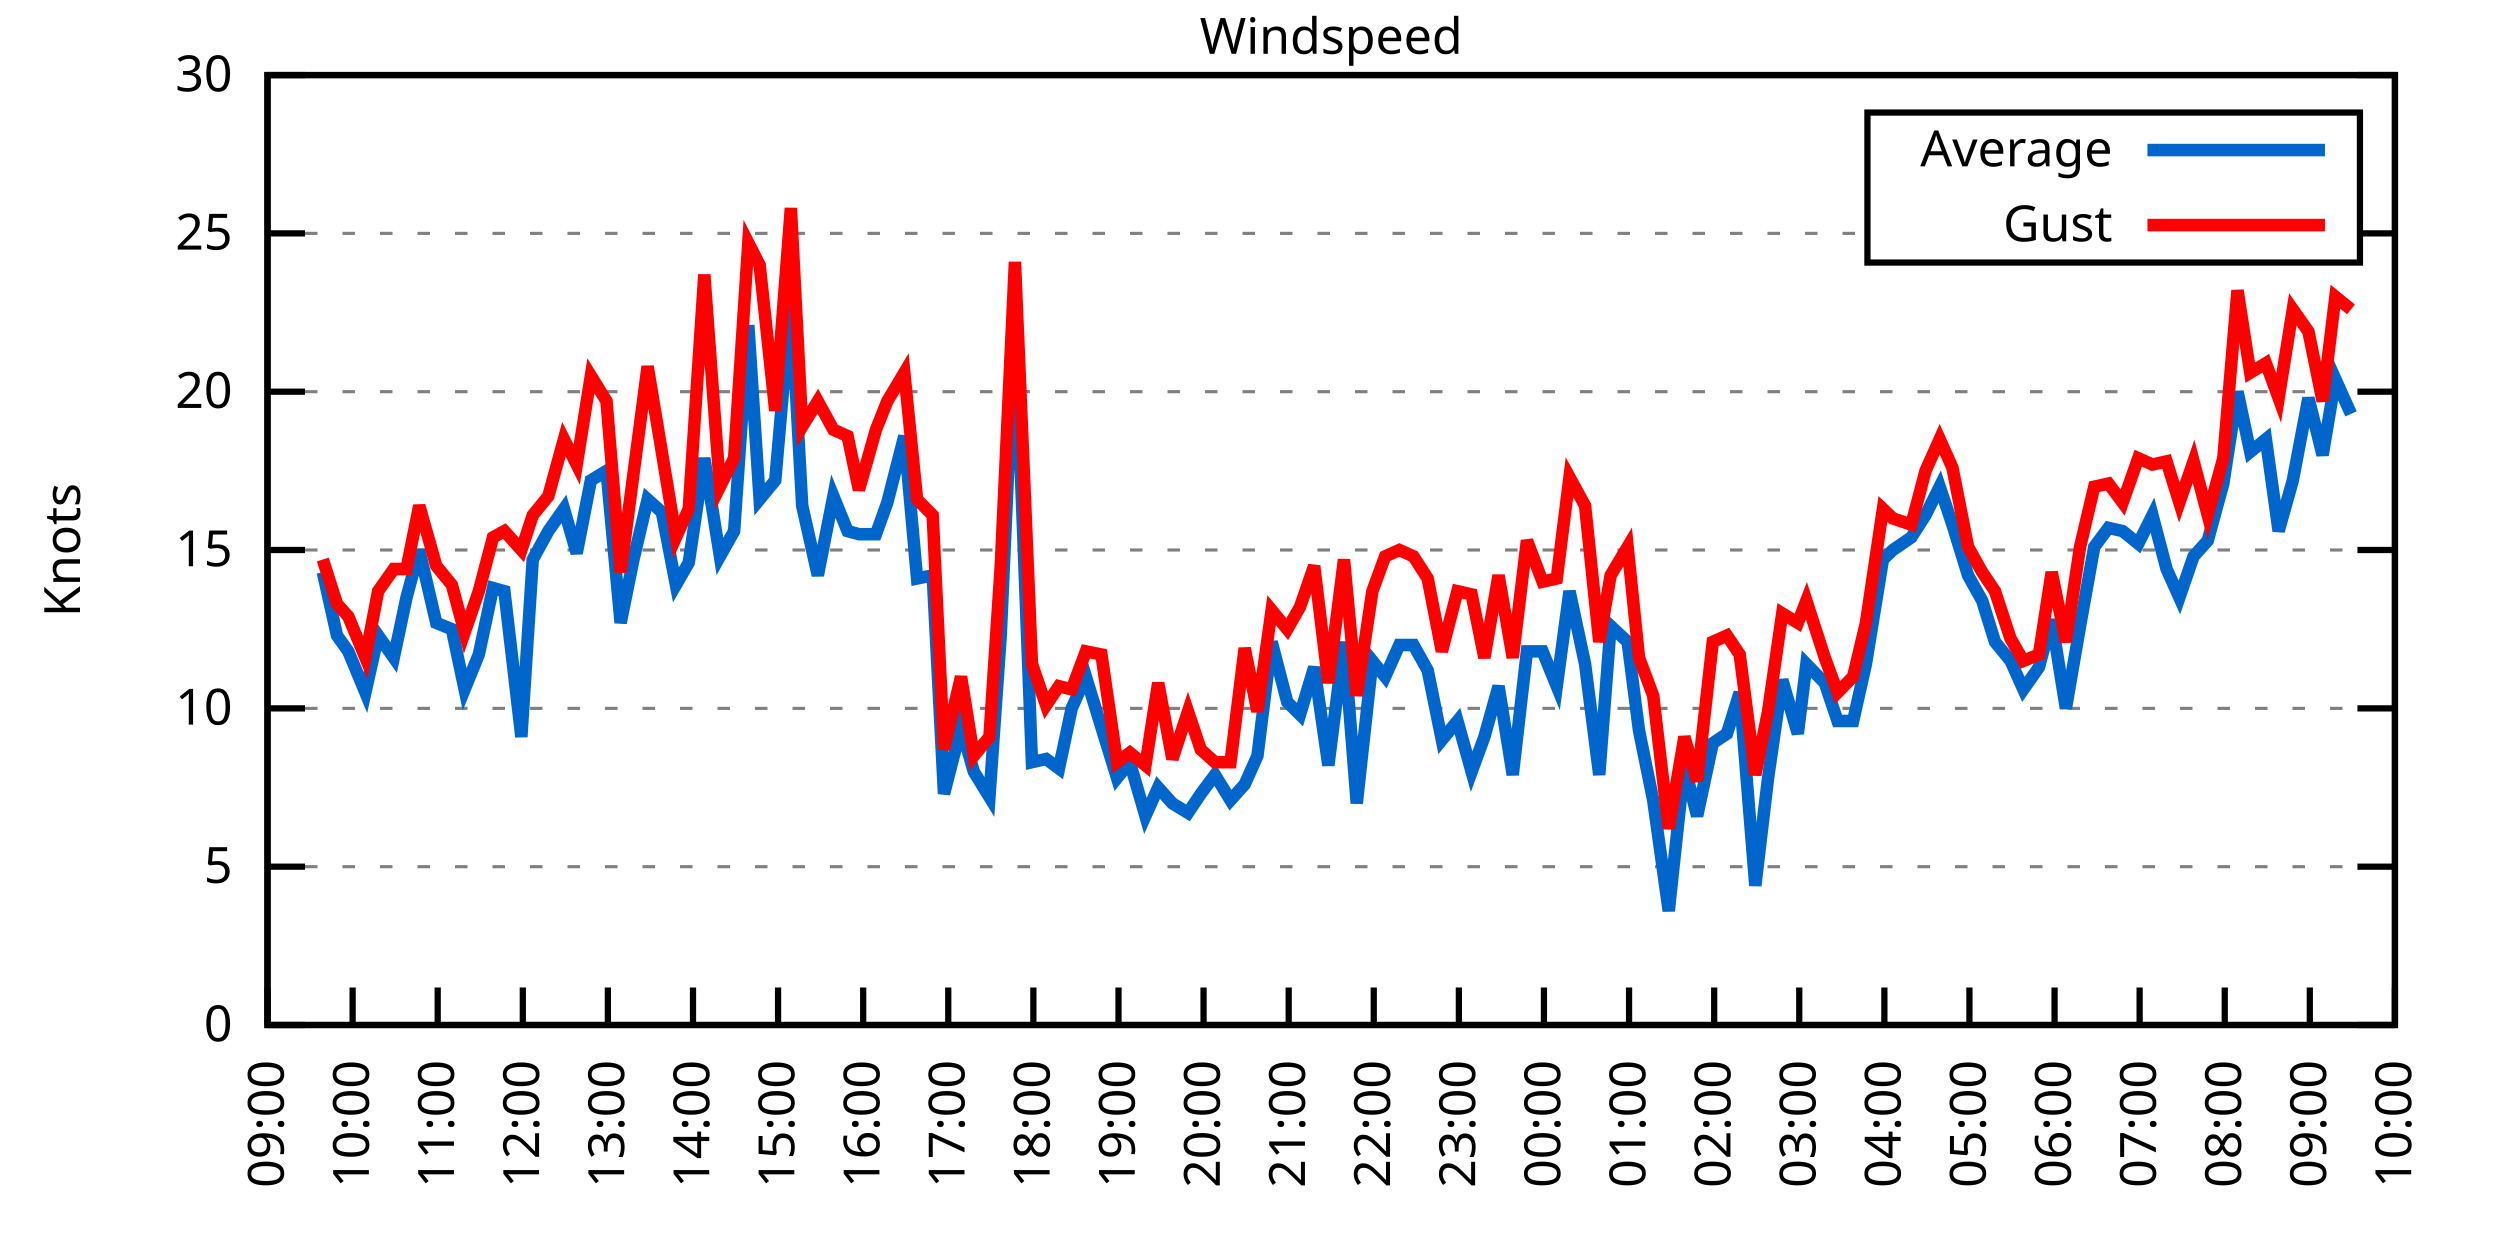
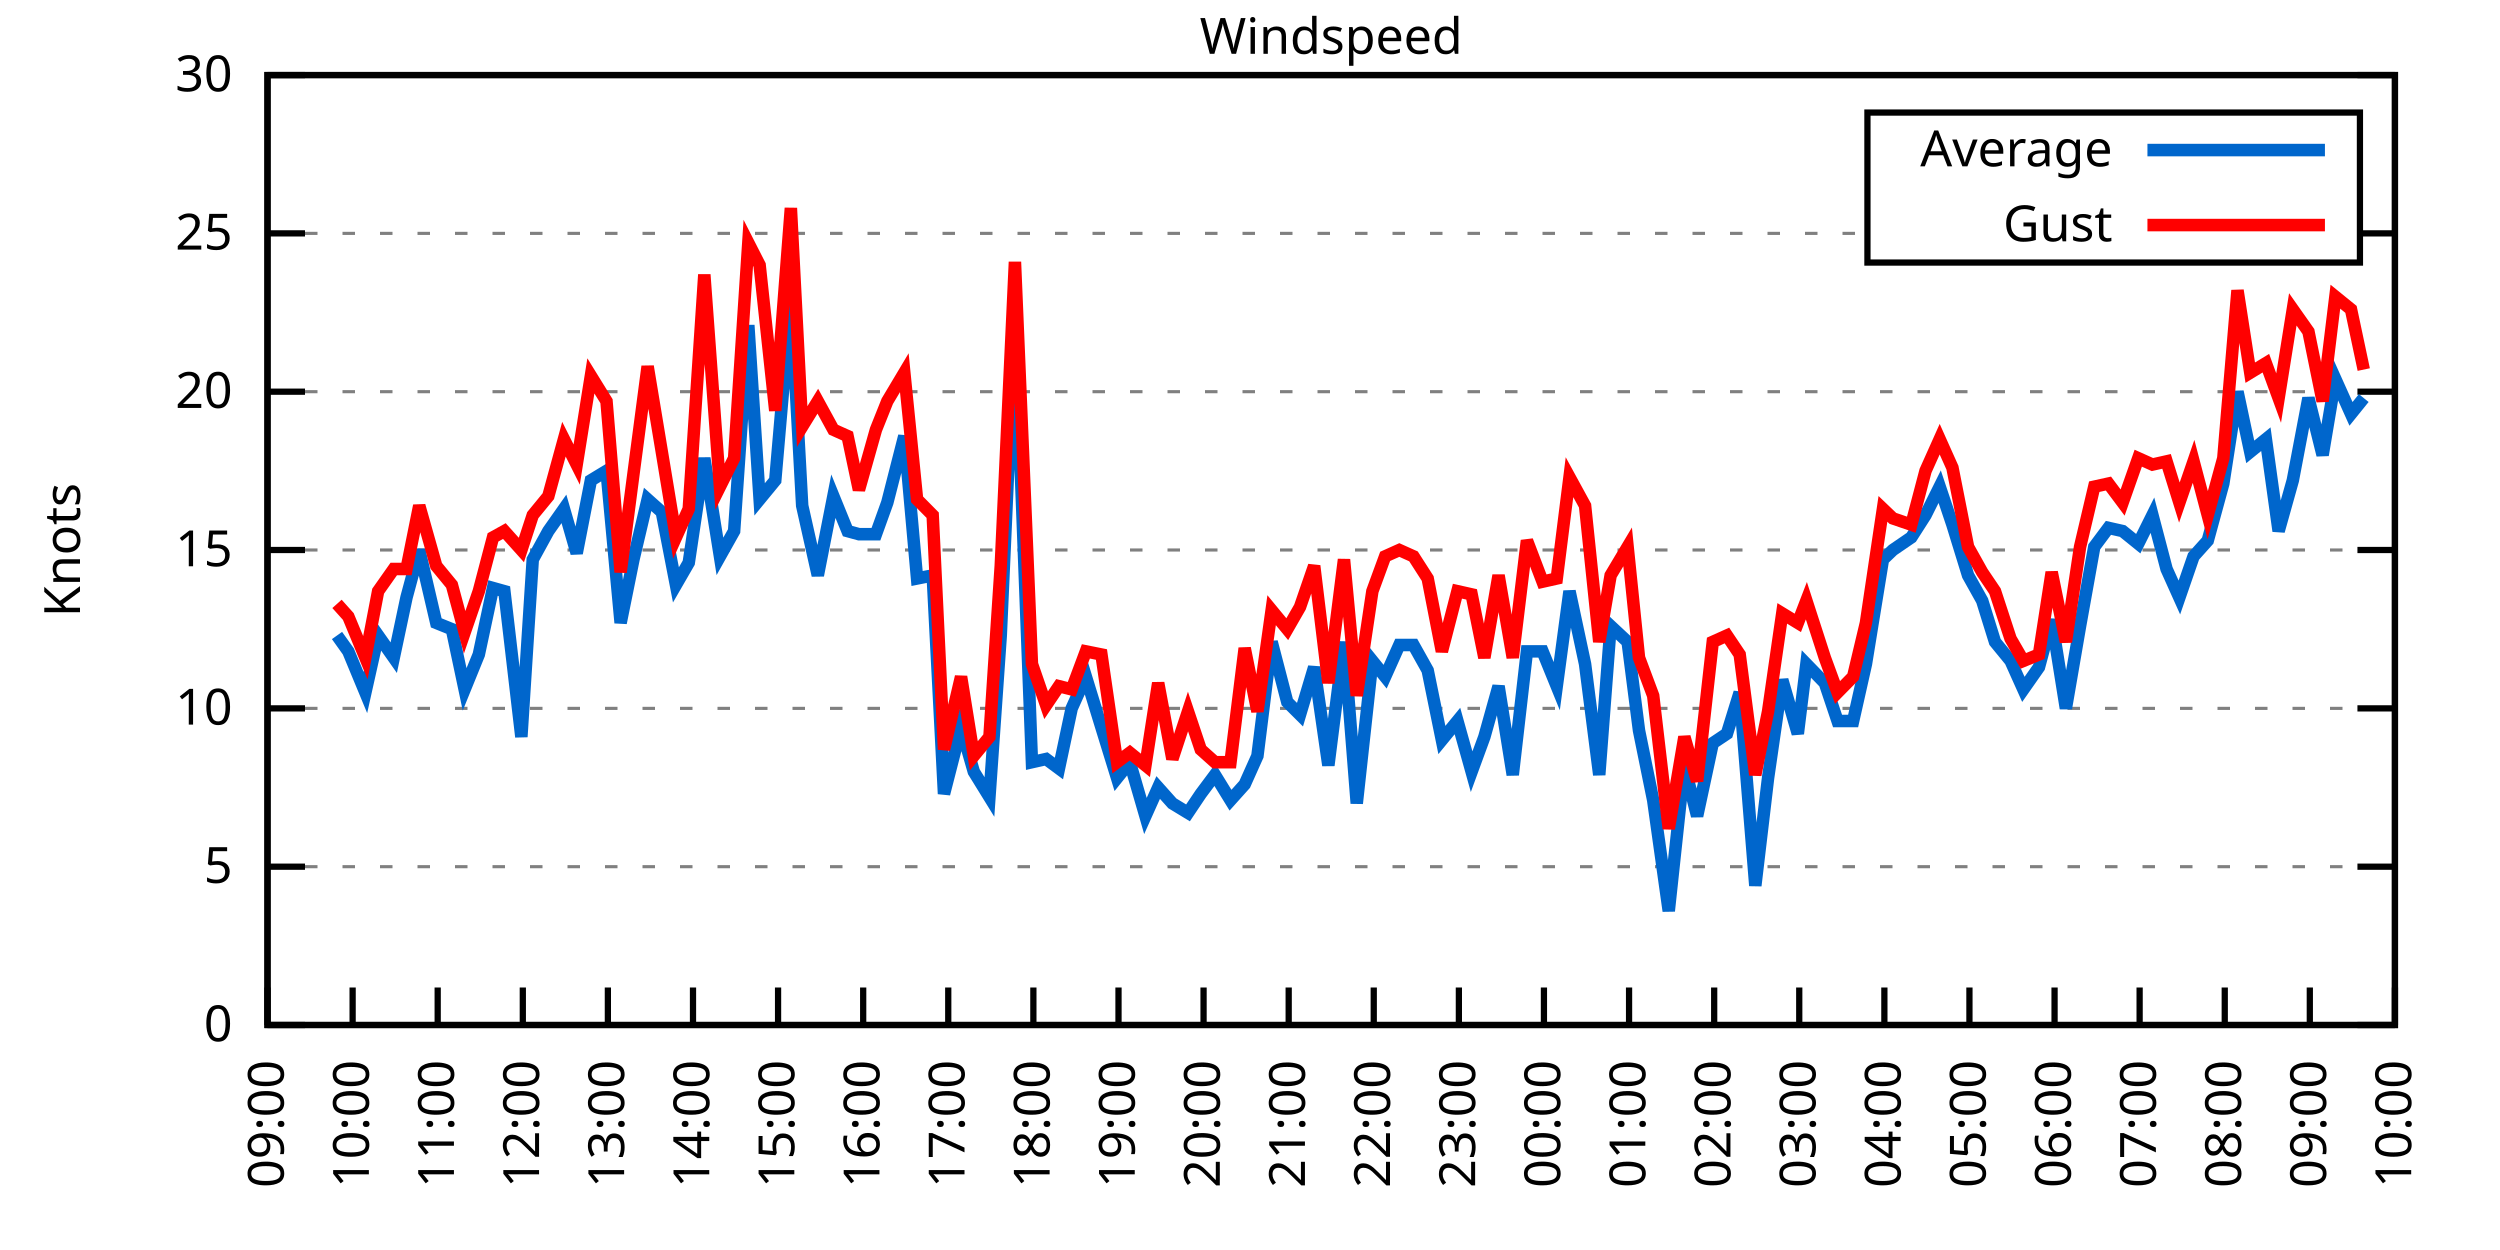
<svg xmlns="http://www.w3.org/2000/svg" xmlns:xlink="http://www.w3.org/1999/xlink" width="400" height="200" viewBox="0 0 400 200">
  <g id="gnuplot_canvas">
    <rect x="0" y="0" width="400" height="200" fill="none" />
    <defs>
      <circle id="gpDot" r="0.5" stroke-width="0.5" stroke="currentColor" />
      <path id="gpPt0" stroke-width="0.333" stroke="currentColor" d="M-1,0 h2 M0,-1 v2" />
      <path id="gpPt1" stroke-width="0.333" stroke="currentColor" d="M-1,-1 L1,1 M1,-1 L-1,1" />
      <path id="gpPt2" stroke-width="0.333" stroke="currentColor" d="M-1,0 L1,0 M0,-1 L0,1 M-1,-1 L1,1 M-1,1 L1,-1" />
      <rect id="gpPt3" stroke-width="0.333" stroke="currentColor" x="-1" y="-1" width="2" height="2" />
      <rect id="gpPt4" stroke-width="0.333" stroke="currentColor" fill="currentColor" x="-1" y="-1" width="2" height="2" />
      <circle id="gpPt5" stroke-width="0.333" stroke="currentColor" cx="0" cy="0" r="1" />
      <use xlink:href="#gpPt5" id="gpPt6" fill="currentColor" stroke="none" />
      <path id="gpPt7" stroke-width="0.333" stroke="currentColor" d="M0,-1.33 L-1.33,0.67 L1.33,0.67 z" />
      <use xlink:href="#gpPt7" id="gpPt8" fill="currentColor" stroke="none" />
      <use xlink:href="#gpPt7" id="gpPt9" stroke="currentColor" transform="rotate(180)" />
      <use xlink:href="#gpPt9" id="gpPt10" fill="currentColor" stroke="none" />
      <use xlink:href="#gpPt3" id="gpPt11" stroke="currentColor" transform="rotate(45)" />
      <use xlink:href="#gpPt11" id="gpPt12" fill="currentColor" stroke="none" />
      <path id="gpPt13" stroke-width="0.333" stroke="currentColor" d="M0,1.330 L1.265,0.411 L0.782,-1.067 L-0.782,-1.076 L-1.265,0.411 z" />
      <use xlink:href="#gpPt13" id="gpPt14" fill="currentColor" stroke="none" />
      <filter id="textbox" filterUnits="objectBoundingBox" x="0" y="0" height="1" width="1">
        <feFlood flood-color="white" flood-opacity="1" result="bgnd" />
        <feComposite in="SourceGraphic" in2="bgnd" operator="atop" />
      </filter>
      <filter id="greybox" filterUnits="objectBoundingBox" x="0" y="0" height="1" width="1">
        <feFlood flood-color="lightgrey" flood-opacity="1" result="grey" />
        <feComposite in="SourceGraphic" in2="grey" operator="atop" />
      </filter>
    </defs>
    <g fill="none" color="white" stroke="currentColor" stroke-width="1.00" stroke-linecap="butt" stroke-linejoin="miter">
</g>
    <g fill="none" color="black" stroke="currentColor" stroke-width="1.00" stroke-linecap="butt" stroke-linejoin="miter">
      <g stroke="none" shape-rendering="crispEdges">
        <polygon fill="rgb(255, 255, 255)" points="42.80,164.00 383.18,164.00 383.18,12.02 42.80,12.02 " />
      </g>
    </g>
    <g fill="none" color="black" stroke="currentColor" stroke-width="1.00" stroke-linecap="butt" stroke-linejoin="miter">
</g>
    <g fill="none" color="black" stroke="black" stroke-width="0.50" stroke-linecap="butt" stroke-linejoin="miter">
</g>
    <g fill="none" color="gray" stroke="currentColor" stroke-width="0.50" stroke-linecap="butt" stroke-linejoin="miter">
      <path stroke="gray" stroke-dasharray="2,4" class="gridline" d="M42.80,164.00 L383.19,164.00  " />
    </g>
    <g fill="none" color="gray" stroke="gray" stroke-width="1.00" stroke-linecap="butt" stroke-linejoin="miter">
</g>
    <g fill="none" color="black" stroke="currentColor" stroke-width="1.00" stroke-linecap="butt" stroke-linejoin="miter">
      <path stroke="black" d="M42.80,164.00 L48.80,164.00 M383.19,164.00 L377.19,164.00  " />
      <g transform="translate(37.20,166.60)" stroke="none" fill="black" font-family="Sans" font-size="8.00" text-anchor="end">
        <text>
          <tspan font-family="Sans"> 0</tspan>
        </text>
      </g>
    </g>
    <g fill="none" color="black" stroke="currentColor" stroke-width="1.00" stroke-linecap="butt" stroke-linejoin="miter">
</g>
    <g fill="none" color="black" stroke="black" stroke-width="0.50" stroke-linecap="butt" stroke-linejoin="miter">
</g>
    <g fill="none" color="gray" stroke="currentColor" stroke-width="0.50" stroke-linecap="butt" stroke-linejoin="miter">
      <path stroke="gray" stroke-dasharray="2,4" class="gridline" d="M42.80,138.67 L383.19,138.67  " />
    </g>
    <g fill="none" color="gray" stroke="gray" stroke-width="1.00" stroke-linecap="butt" stroke-linejoin="miter">
</g>
    <g fill="none" color="black" stroke="currentColor" stroke-width="1.00" stroke-linecap="butt" stroke-linejoin="miter">
      <path stroke="black" d="M42.80,138.67 L48.80,138.67 M383.19,138.67 L377.19,138.67  " />
      <g transform="translate(37.20,141.27)" stroke="none" fill="black" font-family="Sans" font-size="8.00" text-anchor="end">
        <text>
          <tspan font-family="Sans"> 5</tspan>
        </text>
      </g>
    </g>
    <g fill="none" color="black" stroke="currentColor" stroke-width="1.00" stroke-linecap="butt" stroke-linejoin="miter">
</g>
    <g fill="none" color="black" stroke="black" stroke-width="0.50" stroke-linecap="butt" stroke-linejoin="miter">
</g>
    <g fill="none" color="gray" stroke="currentColor" stroke-width="0.50" stroke-linecap="butt" stroke-linejoin="miter">
      <path stroke="gray" stroke-dasharray="2,4" class="gridline" d="M42.80,113.34 L383.19,113.34  " />
    </g>
    <g fill="none" color="gray" stroke="gray" stroke-width="1.00" stroke-linecap="butt" stroke-linejoin="miter">
</g>
    <g fill="none" color="black" stroke="currentColor" stroke-width="1.00" stroke-linecap="butt" stroke-linejoin="miter">
      <path stroke="black" d="M42.80,113.34 L48.80,113.34 M383.19,113.34 L377.19,113.34  " />
      <g transform="translate(37.20,115.94)" stroke="none" fill="black" font-family="Sans" font-size="8.00" text-anchor="end">
        <text>
          <tspan font-family="Sans"> 10</tspan>
        </text>
      </g>
    </g>
    <g fill="none" color="black" stroke="currentColor" stroke-width="1.00" stroke-linecap="butt" stroke-linejoin="miter">
</g>
    <g fill="none" color="black" stroke="black" stroke-width="0.50" stroke-linecap="butt" stroke-linejoin="miter">
</g>
    <g fill="none" color="gray" stroke="currentColor" stroke-width="0.50" stroke-linecap="butt" stroke-linejoin="miter">
      <path stroke="gray" stroke-dasharray="2,4" class="gridline" d="M42.80,88.00 L383.19,88.00  " />
    </g>
    <g fill="none" color="gray" stroke="gray" stroke-width="1.00" stroke-linecap="butt" stroke-linejoin="miter">
</g>
    <g fill="none" color="black" stroke="currentColor" stroke-width="1.00" stroke-linecap="butt" stroke-linejoin="miter">
      <path stroke="black" d="M42.80,88.00 L48.80,88.00 M383.19,88.00 L377.19,88.00  " />
      <g transform="translate(37.20,90.60)" stroke="none" fill="black" font-family="Sans" font-size="8.00" text-anchor="end">
        <text>
          <tspan font-family="Sans"> 15</tspan>
        </text>
      </g>
    </g>
    <g fill="none" color="black" stroke="currentColor" stroke-width="1.00" stroke-linecap="butt" stroke-linejoin="miter">
</g>
    <g fill="none" color="black" stroke="black" stroke-width="0.50" stroke-linecap="butt" stroke-linejoin="miter">
</g>
    <g fill="none" color="gray" stroke="currentColor" stroke-width="0.50" stroke-linecap="butt" stroke-linejoin="miter">
      <path stroke="gray" stroke-dasharray="2,4" class="gridline" d="M42.80,62.67 L383.19,62.67  " />
    </g>
    <g fill="none" color="gray" stroke="gray" stroke-width="1.00" stroke-linecap="butt" stroke-linejoin="miter">
</g>
    <g fill="none" color="black" stroke="currentColor" stroke-width="1.00" stroke-linecap="butt" stroke-linejoin="miter">
      <path stroke="black" d="M42.80,62.67 L48.80,62.67 M383.19,62.67 L377.19,62.67  " />
      <g transform="translate(37.20,65.27)" stroke="none" fill="black" font-family="Sans" font-size="8.00" text-anchor="end">
        <text>
          <tspan font-family="Sans"> 20</tspan>
        </text>
      </g>
    </g>
    <g fill="none" color="black" stroke="currentColor" stroke-width="1.00" stroke-linecap="butt" stroke-linejoin="miter">
</g>
    <g fill="none" color="black" stroke="black" stroke-width="0.50" stroke-linecap="butt" stroke-linejoin="miter">
</g>
    <g fill="none" color="gray" stroke="currentColor" stroke-width="0.50" stroke-linecap="butt" stroke-linejoin="miter">
      <path stroke="gray" stroke-dasharray="2,4" class="gridline" d="M42.80,37.34 L298.79,37.34 M377.59,37.34 L383.19,37.34  " />
    </g>
    <g fill="none" color="gray" stroke="gray" stroke-width="1.00" stroke-linecap="butt" stroke-linejoin="miter">
</g>
    <g fill="none" color="black" stroke="currentColor" stroke-width="1.00" stroke-linecap="butt" stroke-linejoin="miter">
      <path stroke="black" d="M42.80,37.34 L48.80,37.34 M383.19,37.34 L377.19,37.34  " />
      <g transform="translate(37.20,39.94)" stroke="none" fill="black" font-family="Sans" font-size="8.00" text-anchor="end">
        <text>
          <tspan font-family="Sans"> 25</tspan>
        </text>
      </g>
    </g>
    <g fill="none" color="black" stroke="currentColor" stroke-width="1.00" stroke-linecap="butt" stroke-linejoin="miter">
</g>
    <g fill="none" color="black" stroke="black" stroke-width="0.50" stroke-linecap="butt" stroke-linejoin="miter">
</g>
    <g fill="none" color="gray" stroke="currentColor" stroke-width="0.50" stroke-linecap="butt" stroke-linejoin="miter">
      <path stroke="gray" stroke-dasharray="2,4" class="gridline" d="M42.80,12.01 L383.19,12.01  " />
    </g>
    <g fill="none" color="gray" stroke="gray" stroke-width="1.00" stroke-linecap="butt" stroke-linejoin="miter">
</g>
    <g fill="none" color="black" stroke="currentColor" stroke-width="1.00" stroke-linecap="butt" stroke-linejoin="miter">
      <path stroke="black" d="M42.80,12.01 L48.80,12.01 M383.19,12.01 L377.19,12.01  " />
      <g transform="translate(37.20,14.61)" stroke="none" fill="black" font-family="Sans" font-size="8.00" text-anchor="end">
        <text>
          <tspan font-family="Sans"> 30</tspan>
        </text>
      </g>
    </g>
    <g fill="none" color="black" stroke="currentColor" stroke-width="1.00" stroke-linecap="butt" stroke-linejoin="miter">
      <path stroke="black" d="M42.80,164.00 L42.80,158.00  " />
      <g transform="translate(45.40,169.60) rotate(270.00)" stroke="none" fill="black" font-family="Sans" font-size="8.00" text-anchor="end">
        <text>
          <tspan font-family="Sans">09:00</tspan>
        </text>
      </g>
    </g>
    <g fill="none" color="black" stroke="currentColor" stroke-width="1.00" stroke-linecap="butt" stroke-linejoin="miter">
      <path stroke="black" d="M56.42,164.00 L56.42,158.00  " />
      <g transform="translate(59.02,169.60) rotate(270.00)" stroke="none" fill="black" font-family="Sans" font-size="8.00" text-anchor="end">
        <text>
          <tspan font-family="Sans">10:00</tspan>
        </text>
      </g>
    </g>
    <g fill="none" color="black" stroke="currentColor" stroke-width="1.00" stroke-linecap="butt" stroke-linejoin="miter">
      <path stroke="black" d="M70.03,164.00 L70.03,158.00  " />
      <g transform="translate(72.63,169.60) rotate(270.00)" stroke="none" fill="black" font-family="Sans" font-size="8.00" text-anchor="end">
        <text>
          <tspan font-family="Sans">11:00</tspan>
        </text>
      </g>
    </g>
    <g fill="none" color="black" stroke="currentColor" stroke-width="1.00" stroke-linecap="butt" stroke-linejoin="miter">
      <path stroke="black" d="M83.65,164.00 L83.65,158.00  " />
      <g transform="translate(86.25,169.60) rotate(270.00)" stroke="none" fill="black" font-family="Sans" font-size="8.00" text-anchor="end">
        <text>
          <tspan font-family="Sans">12:00</tspan>
        </text>
      </g>
    </g>
    <g fill="none" color="black" stroke="currentColor" stroke-width="1.00" stroke-linecap="butt" stroke-linejoin="miter">
      <path stroke="black" d="M97.26,164.00 L97.26,158.00  " />
      <g transform="translate(99.86,169.60) rotate(270.00)" stroke="none" fill="black" font-family="Sans" font-size="8.00" text-anchor="end">
        <text>
          <tspan font-family="Sans">13:00</tspan>
        </text>
      </g>
    </g>
    <g fill="none" color="black" stroke="currentColor" stroke-width="1.00" stroke-linecap="butt" stroke-linejoin="miter">
      <path stroke="black" d="M110.88,164.00 L110.88,158.00  " />
      <g transform="translate(113.48,169.60) rotate(270.00)" stroke="none" fill="black" font-family="Sans" font-size="8.00" text-anchor="end">
        <text>
          <tspan font-family="Sans">14:00</tspan>
        </text>
      </g>
    </g>
    <g fill="none" color="black" stroke="currentColor" stroke-width="1.00" stroke-linecap="butt" stroke-linejoin="miter">
      <path stroke="black" d="M124.49,164.00 L124.49,158.00  " />
      <g transform="translate(127.09,169.60) rotate(270.00)" stroke="none" fill="black" font-family="Sans" font-size="8.00" text-anchor="end">
        <text>
          <tspan font-family="Sans">15:00</tspan>
        </text>
      </g>
    </g>
    <g fill="none" color="black" stroke="currentColor" stroke-width="1.00" stroke-linecap="butt" stroke-linejoin="miter">
      <path stroke="black" d="M138.11,164.00 L138.11,158.00  " />
      <g transform="translate(140.71,169.60) rotate(270.00)" stroke="none" fill="black" font-family="Sans" font-size="8.00" text-anchor="end">
        <text>
          <tspan font-family="Sans">16:00</tspan>
        </text>
      </g>
    </g>
    <g fill="none" color="black" stroke="currentColor" stroke-width="1.00" stroke-linecap="butt" stroke-linejoin="miter">
      <path stroke="black" d="M151.72,164.00 L151.72,158.00  " />
      <g transform="translate(154.32,169.60) rotate(270.00)" stroke="none" fill="black" font-family="Sans" font-size="8.00" text-anchor="end">
        <text>
          <tspan font-family="Sans">17:00</tspan>
        </text>
      </g>
    </g>
    <g fill="none" color="black" stroke="currentColor" stroke-width="1.00" stroke-linecap="butt" stroke-linejoin="miter">
      <path stroke="black" d="M165.34,164.00 L165.34,158.00  " />
      <g transform="translate(167.94,169.60) rotate(270.00)" stroke="none" fill="black" font-family="Sans" font-size="8.00" text-anchor="end">
        <text>
          <tspan font-family="Sans">18:00</tspan>
        </text>
      </g>
    </g>
    <g fill="none" color="black" stroke="currentColor" stroke-width="1.00" stroke-linecap="butt" stroke-linejoin="miter">
      <path stroke="black" d="M178.96,164.00 L178.96,158.00  " />
      <g transform="translate(181.56,169.60) rotate(270.00)" stroke="none" fill="black" font-family="Sans" font-size="8.00" text-anchor="end">
        <text>
          <tspan font-family="Sans">19:00</tspan>
        </text>
      </g>
    </g>
    <g fill="none" color="black" stroke="currentColor" stroke-width="1.00" stroke-linecap="butt" stroke-linejoin="miter">
      <path stroke="black" d="M192.57,164.00 L192.57,158.00  " />
      <g transform="translate(195.17,169.60) rotate(270.00)" stroke="none" fill="black" font-family="Sans" font-size="8.00" text-anchor="end">
        <text>
          <tspan font-family="Sans">20:00</tspan>
        </text>
      </g>
    </g>
    <g fill="none" color="black" stroke="currentColor" stroke-width="1.00" stroke-linecap="butt" stroke-linejoin="miter">
      <path stroke="black" d="M206.19,164.00 L206.19,158.00  " />
      <g transform="translate(208.79,169.60) rotate(270.00)" stroke="none" fill="black" font-family="Sans" font-size="8.00" text-anchor="end">
        <text>
          <tspan font-family="Sans">21:00</tspan>
        </text>
      </g>
    </g>
    <g fill="none" color="black" stroke="currentColor" stroke-width="1.00" stroke-linecap="butt" stroke-linejoin="miter">
      <path stroke="black" d="M219.80,164.00 L219.80,158.00  " />
      <g transform="translate(222.40,169.60) rotate(270.00)" stroke="none" fill="black" font-family="Sans" font-size="8.00" text-anchor="end">
        <text>
          <tspan font-family="Sans">22:00</tspan>
        </text>
      </g>
    </g>
    <g fill="none" color="black" stroke="currentColor" stroke-width="1.00" stroke-linecap="butt" stroke-linejoin="miter">
      <path stroke="black" d="M233.42,164.00 L233.42,158.00  " />
      <g transform="translate(236.02,169.60) rotate(270.00)" stroke="none" fill="black" font-family="Sans" font-size="8.00" text-anchor="end">
        <text>
          <tspan font-family="Sans">23:00</tspan>
        </text>
      </g>
    </g>
    <g fill="none" color="black" stroke="currentColor" stroke-width="1.00" stroke-linecap="butt" stroke-linejoin="miter">
      <path stroke="black" d="M247.03,164.00 L247.03,158.00  " />
      <g transform="translate(249.63,169.60) rotate(270.00)" stroke="none" fill="black" font-family="Sans" font-size="8.00" text-anchor="end">
        <text>
          <tspan font-family="Sans">00:00</tspan>
        </text>
      </g>
    </g>
    <g fill="none" color="black" stroke="currentColor" stroke-width="1.00" stroke-linecap="butt" stroke-linejoin="miter">
      <path stroke="black" d="M260.65,164.00 L260.65,158.00  " />
      <g transform="translate(263.25,169.60) rotate(270.00)" stroke="none" fill="black" font-family="Sans" font-size="8.00" text-anchor="end">
        <text>
          <tspan font-family="Sans">01:00</tspan>
        </text>
      </g>
    </g>
    <g fill="none" color="black" stroke="currentColor" stroke-width="1.00" stroke-linecap="butt" stroke-linejoin="miter">
      <path stroke="black" d="M274.27,164.00 L274.27,158.00  " />
      <g transform="translate(276.87,169.60) rotate(270.00)" stroke="none" fill="black" font-family="Sans" font-size="8.00" text-anchor="end">
        <text>
          <tspan font-family="Sans">02:00</tspan>
        </text>
      </g>
    </g>
    <g fill="none" color="black" stroke="currentColor" stroke-width="1.00" stroke-linecap="butt" stroke-linejoin="miter">
      <path stroke="black" d="M287.88,164.00 L287.88,158.00  " />
      <g transform="translate(290.48,169.60) rotate(270.00)" stroke="none" fill="black" font-family="Sans" font-size="8.00" text-anchor="end">
        <text>
          <tspan font-family="Sans">03:00</tspan>
        </text>
      </g>
    </g>
    <g fill="none" color="black" stroke="currentColor" stroke-width="1.00" stroke-linecap="butt" stroke-linejoin="miter">
      <path stroke="black" d="M301.50,164.00 L301.50,158.00  " />
      <g transform="translate(304.10,169.60) rotate(270.00)" stroke="none" fill="black" font-family="Sans" font-size="8.00" text-anchor="end">
        <text>
          <tspan font-family="Sans">04:00</tspan>
        </text>
      </g>
    </g>
    <g fill="none" color="black" stroke="currentColor" stroke-width="1.00" stroke-linecap="butt" stroke-linejoin="miter">
      <path stroke="black" d="M315.11,164.00 L315.11,158.00  " />
      <g transform="translate(317.71,169.60) rotate(270.00)" stroke="none" fill="black" font-family="Sans" font-size="8.00" text-anchor="end">
        <text>
          <tspan font-family="Sans">05:00</tspan>
        </text>
      </g>
    </g>
    <g fill="none" color="black" stroke="currentColor" stroke-width="1.00" stroke-linecap="butt" stroke-linejoin="miter">
      <path stroke="black" d="M328.73,164.00 L328.73,158.00  " />
      <g transform="translate(331.33,169.60) rotate(270.00)" stroke="none" fill="black" font-family="Sans" font-size="8.00" text-anchor="end">
        <text>
          <tspan font-family="Sans">06:00</tspan>
        </text>
      </g>
    </g>
    <g fill="none" color="black" stroke="currentColor" stroke-width="1.00" stroke-linecap="butt" stroke-linejoin="miter">
      <path stroke="black" d="M342.34,164.00 L342.34,158.00  " />
      <g transform="translate(344.94,169.60) rotate(270.00)" stroke="none" fill="black" font-family="Sans" font-size="8.00" text-anchor="end">
        <text>
          <tspan font-family="Sans">07:00</tspan>
        </text>
      </g>
    </g>
    <g fill="none" color="black" stroke="currentColor" stroke-width="1.00" stroke-linecap="butt" stroke-linejoin="miter">
      <path stroke="black" d="M355.96,164.00 L355.96,158.00  " />
      <g transform="translate(358.56,169.60) rotate(270.00)" stroke="none" fill="black" font-family="Sans" font-size="8.00" text-anchor="end">
        <text>
          <tspan font-family="Sans">08:00</tspan>
        </text>
      </g>
    </g>
    <g fill="none" color="black" stroke="currentColor" stroke-width="1.00" stroke-linecap="butt" stroke-linejoin="miter">
      <path stroke="black" d="M369.57,164.00 L369.57,158.00  " />
      <g transform="translate(372.17,169.60) rotate(270.00)" stroke="none" fill="black" font-family="Sans" font-size="8.00" text-anchor="end">
        <text>
          <tspan font-family="Sans">09:00</tspan>
        </text>
      </g>
    </g>
    <g fill="none" color="black" stroke="currentColor" stroke-width="1.00" stroke-linecap="butt" stroke-linejoin="miter">
      <path stroke="black" d="M383.19,164.00 L383.19,158.00  " />
      <g transform="translate(385.79,169.60) rotate(270.00)" stroke="none" fill="black" font-family="Sans" font-size="8.00" text-anchor="end">
        <text>
          <tspan font-family="Sans">10:00</tspan>
        </text>
      </g>
    </g>
    <g fill="none" color="black" stroke="currentColor" stroke-width="1.00" stroke-linecap="butt" stroke-linejoin="miter">
</g>
    <g fill="none" color="black" stroke="currentColor" stroke-width="1.00" stroke-linecap="butt" stroke-linejoin="miter">
      <path stroke="black" d="M42.80,12.01 L42.80,164.00 L383.19,164.00 L383.19,12.01 L42.80,12.01 Z  " />
    </g>
    <g fill="none" color="black" stroke="currentColor" stroke-width="1.00" stroke-linecap="butt" stroke-linejoin="miter">
</g>
    <g fill="none" color="black" stroke="currentColor" stroke-width="1.00" stroke-linecap="butt" stroke-linejoin="miter">
      <path stroke="black" d="M298.79,42.01 L298.79,18.01 L377.59,18.01 L377.59,42.01 L298.79,42.01 Z  " />
    </g>
    <g id="Windspeed_plot_1">
      <g fill="none" color="white" stroke="black" stroke-width="2.00" stroke-linecap="butt" stroke-linejoin="miter">
</g>
      <g fill="none" color="black" stroke="currentColor" stroke-width="2.00" stroke-linecap="butt" stroke-linejoin="miter">
        <g transform="translate(337.99,26.61)" stroke="none" fill="black" font-family="Sans" font-size="8.00" text-anchor="end">
          <text>
            <tspan font-family="Sans">Average</tspan>
          </text>
        </g>
      </g>
      <g fill="none" color="black" stroke="currentColor" stroke-width="2.00" stroke-linecap="butt" stroke-linejoin="miter">
-         <path stroke="rgb(  0, 102, 204)" d="M343.59,24.01 L371.99,24.01 M51.65,91.55 L53.92,101.68 L55.73,104.22 L58.46,110.80 L60.50,101.68 L63.00,105.23   L65.04,95.60 L67.08,88.00 L69.80,99.66 L72.30,100.67 L74.34,110.30 L76.61,104.72 L78.88,94.08 L80.70,94.59   L83.42,117.90 L85.24,89.52 L87.73,84.97 L90.23,81.42 L92.27,88.51 L94.54,76.86 L97.04,75.34 L99.30,99.66   L101.35,89.52 L103.62,79.90 L105.89,81.93 L108.15,93.58 L110.20,90.03 L112.69,73.31 L115.19,89.02 L117.46,84.97   L119.73,52.03 L121.54,79.90 L124.04,76.86 L126.54,47.98 L128.35,80.91 L130.85,92.06 L133.34,79.39 L135.61,84.97   L137.43,85.47 L140.15,85.47 L141.97,80.41 L144.69,69.77 L146.73,92.56 L149.23,92.06 L151.04,127.02 L153.77,116.38   L155.81,123.47 L158.31,127.52 L160.12,101.68 L162.39,51.02 L165.11,121.95 L167.38,121.44 L169.43,122.96 L171.47,113.34   L173.74,108.27 L176.23,116.38 L178.73,124.48 L180.77,121.95 L183.27,130.56 L185.31,126.00 L187.58,128.54 L190.08,130.06   L192.12,127.02 L194.39,123.98 L196.88,128.03 L199.15,125.50 L201.19,120.94 L203.46,102.70 L205.96,112.32 L208.00,114.35   L210.27,106.75 L212.54,122.46 L215.04,102.70 L217.08,128.54 L219.58,105.74 L221.62,108.27 L223.89,103.20 L226.16,103.20   L228.43,107.26 L230.70,118.40 L233.19,115.36 L235.46,123.47 L237.50,117.90 L239.77,109.79 L242.04,123.98 L244.31,104.22   L246.81,104.22 L249.08,109.79 L251.12,94.59 L253.61,106.24 L255.88,123.98 L257.70,100.16 L260.42,102.70 L262.24,116.88   L264.51,128.03 L267.00,145.76 L269.50,122.46 L271.54,130.56 L274.04,118.91 L276.31,117.39 L278.35,110.80 L280.85,141.71   L282.89,124.48 L285.16,108.78 L287.65,117.39 L289.02,106.24 L291.97,109.28 L294.01,115.36 L296.50,115.36 L298.55,106.24   L301.27,89.52 L302.86,88.00 L305.81,85.98 L308.08,82.43 L310.35,77.87 L312.39,83.95 L314.89,92.06 L317.15,96.11   L319.20,102.70 L321.69,105.74 L323.74,110.30 L326.23,106.75 L328.27,99.15 L330.54,113.34 L332.81,100.16 L335.08,87.50   L337.35,84.46 L339.62,84.97 L342.12,86.99 L344.39,82.43 L346.65,91.04 L348.70,95.60 L350.97,89.02 L353.24,86.49   L355.73,77.37 L358.00,62.67 L360.04,72.30 L362.54,70.27 L364.58,84.97 L366.85,76.86 L369.35,63.69 L371.62,72.81   L373.66,60.65 L376.16,66.22  " />
+         <path stroke="rgb(  0, 102, 204)" d="M343.59,24.01 L371.99,24.01 M53.92,101.68 L55.73,104.22 L58.46,110.80 L60.50,101.68 L63.00,105.23 L65.04,95.60   L67.08,88.00 L69.80,99.66 L72.30,100.67 L74.34,110.30 L76.61,104.72 L78.88,94.08 L80.70,94.59 L83.42,117.90   L85.24,89.52 L87.73,84.97 L90.23,81.42 L92.27,88.51 L94.54,76.86 L97.04,75.34 L99.30,99.66 L101.35,89.52   L103.62,79.90 L105.89,81.93 L108.15,93.58 L110.20,90.03 L112.69,73.31 L115.19,89.02 L117.46,84.97 L119.73,52.03   L121.54,79.90 L124.04,76.86 L126.54,47.98 L128.35,80.91 L130.85,92.06 L133.34,79.39 L135.61,84.97 L137.43,85.47   L140.15,85.47 L141.97,80.41 L144.69,69.77 L146.73,92.56 L149.23,92.06 L151.04,127.02 L153.77,116.38 L155.81,123.47   L158.31,127.52 L160.12,101.68 L162.39,51.02 L165.11,121.95 L167.38,121.44 L169.43,122.96 L171.47,113.34 L173.74,108.27   L176.23,116.38 L178.73,124.48 L180.77,121.95 L183.27,130.56 L185.31,126.00 L187.58,128.54 L190.08,130.06 L192.12,127.02   L194.39,123.98 L196.88,128.03 L199.15,125.50 L201.19,120.94 L203.46,102.70 L205.96,112.32 L208.00,114.35 L210.27,106.75   L212.54,122.46 L215.04,102.70 L217.08,128.54 L219.58,105.74 L221.62,108.27 L223.89,103.20 L226.16,103.20 L228.43,107.26   L230.70,118.40 L233.19,115.36 L235.46,123.47 L237.50,117.90 L239.77,109.79 L242.04,123.98 L244.31,104.22 L246.81,104.22   L249.08,109.79 L251.12,94.59 L253.61,106.24 L255.88,123.98 L257.70,100.16 L260.42,102.70 L262.24,116.88 L264.51,128.03   L267.00,145.76 L269.50,122.46 L271.54,130.56 L274.04,118.91 L276.31,117.39 L278.35,110.80 L280.85,141.71 L282.89,124.48   L285.16,108.78 L287.65,117.39 L289.02,106.24 L291.97,109.28 L294.01,115.36 L296.50,115.36 L298.55,106.24 L301.27,89.52   L302.86,88.00 L305.81,85.98 L308.08,82.43 L310.35,77.87 L312.39,83.95 L314.89,92.06 L317.15,96.11 L319.20,102.70   L321.69,105.74 L323.74,110.30 L326.23,106.75 L328.27,99.15 L330.54,113.34 L332.81,100.16 L335.08,87.50 L337.35,84.46   L339.62,84.97 L342.12,86.99 L344.39,82.43 L346.65,91.04 L348.70,95.60 L350.97,89.02 L353.24,86.49 L355.73,77.37   L358.00,62.67 L360.04,72.30 L362.54,70.27 L364.58,84.97 L366.85,76.86 L369.35,63.69 L371.62,72.81 L373.66,60.65   L376.16,66.22 L378.20,63.69  " />
      </g>
    </g>
    <g id="Windspeed_plot_2">
      <g fill="none" color="black" stroke="currentColor" stroke-width="2.00" stroke-linecap="butt" stroke-linejoin="miter">
        <g transform="translate(337.99,38.61)" stroke="none" fill="black" font-family="Sans" font-size="8.00" text-anchor="end">
          <text>
            <tspan font-family="Sans">Gust</tspan>
          </text>
        </g>
      </g>
      <g fill="none" color="black" stroke="currentColor" stroke-width="2.00" stroke-linecap="butt" stroke-linejoin="miter">
-         <path stroke="rgb(255,   0,   0)" d="M343.59,36.01 L371.99,36.01 M51.65,89.52 L53.92,96.62 L55.73,98.64 L58.46,105.23 L60.50,94.59 L63.00,91.04   L65.04,91.04 L67.08,80.91 L69.80,90.54 L72.30,93.58 L74.34,101.18 L76.61,94.59 L78.88,85.98 L80.70,84.97   L83.42,88.00 L85.24,82.43 L87.73,79.39 L90.23,70.27 L92.27,74.33 L94.54,60.14 L97.04,64.19 L99.30,91.55   L101.35,75.85 L103.62,58.62 L105.89,72.30 L108.15,85.98 L110.20,81.42 L112.69,43.93 L115.19,77.87 L117.46,73.31   L119.73,38.86 L121.54,42.41 L124.04,65.71 L126.54,33.29 L128.35,68.25 L130.85,64.19 L133.34,68.75 L135.61,69.77   L137.43,78.38 L140.15,68.75 L141.97,64.19 L144.69,59.63 L146.73,79.90 L149.23,82.43 L151.04,119.92 L153.77,108.27   L155.81,120.94 L158.31,117.90 L160.12,90.54 L162.39,41.90 L165.11,106.24 L167.38,112.83 L169.43,109.79 L171.47,110.30   L173.74,104.22 L176.23,104.72 L178.73,121.95 L180.77,120.43 L183.27,122.46 L185.31,109.28 L187.58,121.44 L190.08,113.84   L192.12,119.92 L194.39,121.95 L196.88,121.95 L199.15,103.71 L201.19,113.84 L203.46,97.63 L205.96,100.67 L208.00,97.12   L210.27,90.54 L212.54,109.28 L215.04,89.52 L217.08,111.31 L219.58,94.59 L221.62,89.02 L223.89,88.00 L226.16,89.02   L228.43,92.56 L230.70,104.22 L233.19,94.59 L235.46,95.10 L237.50,105.23 L239.77,92.06 L242.04,105.23 L244.31,86.49   L246.81,93.07 L249.08,92.56 L251.12,76.35 L253.61,80.91 L255.88,102.70 L257.70,92.06 L260.42,87.50 L262.24,105.23   L264.51,111.31 L267.00,132.59 L269.50,117.90 L271.54,124.99 L274.04,102.70 L276.31,101.68 L278.35,104.72 L280.85,123.98   L282.89,113.84 L285.16,98.14 L287.65,99.66 L289.02,96.11 L291.97,105.23 L294.01,110.80 L296.50,108.27 L298.55,99.66   L301.27,81.42 L302.86,82.94 L305.81,83.95 L308.08,75.34 L310.35,70.27 L312.39,74.83 L314.89,87.50 L317.15,91.55   L319.20,94.59 L321.69,102.19 L323.74,105.74 L326.23,104.72 L328.27,91.55 L330.54,102.70 L332.81,87.50 L335.08,77.87   L337.35,77.37 L339.62,80.41 L342.12,73.31 L344.39,74.33 L346.65,73.82 L348.70,80.41 L350.97,73.82 L353.24,82.43   L355.73,73.31 L358.00,46.46 L360.04,59.63 L362.54,58.11 L364.58,63.69 L366.85,49.50 L369.35,53.05 L371.62,64.19   L373.66,47.47 L376.16,49.50  " />
+         <path stroke="rgb(255,   0,   0)" d="M343.59,36.01 L371.99,36.01 M53.92,96.62 L55.73,98.64 L58.46,105.23 L60.50,94.59 L63.00,91.04 L65.04,91.04   L67.08,80.91 L69.80,90.54 L72.30,93.58 L74.34,101.18 L76.61,94.59 L78.88,85.98 L80.70,84.97 L83.42,88.00   L85.24,82.43 L87.73,79.39 L90.23,70.27 L92.27,74.33 L94.54,60.14 L97.04,64.19 L99.30,91.55 L101.35,75.85   L103.62,58.62 L105.89,72.30 L108.15,85.98 L110.20,81.42 L112.69,43.93 L115.19,77.87 L117.46,73.31 L119.73,38.86   L121.54,42.41 L124.04,65.71 L126.54,33.29 L128.35,68.25 L130.85,64.19 L133.34,68.75 L135.61,69.77 L137.43,78.38   L140.15,68.75 L141.97,64.19 L144.69,59.63 L146.73,79.90 L149.23,82.43 L151.04,119.92 L153.77,108.27 L155.81,120.94   L158.31,117.90 L160.12,90.54 L162.39,41.90 L165.11,106.24 L167.38,112.83 L169.43,109.79 L171.47,110.30 L173.74,104.22   L176.23,104.72 L178.73,121.95 L180.77,120.43 L183.27,122.46 L185.31,109.28 L187.58,121.44 L190.08,113.84 L192.12,119.92   L194.39,121.95 L196.88,121.95 L199.15,103.71 L201.19,113.84 L203.46,97.63 L205.96,100.67 L208.00,97.12 L210.27,90.54   L212.54,109.28 L215.04,89.52 L217.08,111.31 L219.58,94.59 L221.62,89.02 L223.89,88.00 L226.16,89.02 L228.43,92.56   L230.70,104.22 L233.19,94.59 L235.46,95.10 L237.50,105.23 L239.77,92.06 L242.04,105.23 L244.31,86.49 L246.81,93.07   L249.08,92.56 L251.12,76.35 L253.61,80.91 L255.88,102.70 L257.70,92.06 L260.42,87.50 L262.24,105.23 L264.51,111.31   L267.00,132.59 L269.50,117.90 L271.54,124.99 L274.04,102.70 L276.31,101.68 L278.35,104.72 L280.85,123.98 L282.89,113.84   L285.16,98.14 L287.65,99.66 L289.02,96.11 L291.97,105.23 L294.01,110.80 L296.50,108.27 L298.55,99.66 L301.27,81.42   L302.86,82.94 L305.81,83.95 L308.08,75.34 L310.35,70.27 L312.39,74.83 L314.89,87.50 L317.15,91.55 L319.20,94.59   L321.69,102.19 L323.74,105.74 L326.23,104.72 L328.27,91.55 L330.54,102.70 L332.81,87.50 L335.08,77.87 L337.35,77.37   L339.62,80.41 L342.12,73.31 L344.39,74.33 L346.65,73.82 L348.70,80.41 L350.97,73.82 L353.24,82.43 L355.73,73.31   L358.00,46.46 L360.04,59.63 L362.54,58.11 L364.58,63.69 L366.85,49.50 L369.35,53.05 L371.62,64.19 L373.66,47.47   L376.16,49.50 L378.20,59.13  " />
      </g>
    </g>
    <g fill="none" color="black" stroke="currentColor" stroke-width="2.00" stroke-linecap="butt" stroke-linejoin="miter">
</g>
    <g fill="none" color="black" stroke="black" stroke-width="1.00" stroke-linecap="butt" stroke-linejoin="miter">
</g>
    <g fill="none" color="black" stroke="currentColor" stroke-width="1.00" stroke-linecap="butt" stroke-linejoin="miter">
      <path stroke="black" d="M42.80,12.01 L42.80,164.00 L383.19,164.00 L383.19,12.01 L42.80,12.01 Z  " />
      <g transform="translate(12.80,88.01) rotate(270.00)" stroke="none" fill="black" font-family="Sans" font-size="8.00" text-anchor="middle">
        <text>
          <tspan font-family="Sans">Knots</tspan>
        </text>
      </g>
    </g>
    <g fill="none" color="black" stroke="currentColor" stroke-width="1.00" stroke-linecap="butt" stroke-linejoin="miter">
</g>
    <g fill="none" color="black" stroke="currentColor" stroke-width="1.00" stroke-linecap="butt" stroke-linejoin="miter">
      <g transform="translate(212.99,8.61)" stroke="none" fill="black" font-family="Sans" font-size="8.00" text-anchor="middle">
        <text>
          <tspan font-family="Sans">Windspeed</tspan>
        </text>
      </g>
    </g>
    <g fill="none" color="black" stroke="currentColor" stroke-width="1.00" stroke-linecap="butt" stroke-linejoin="miter">
</g>
  </g>
</svg>
